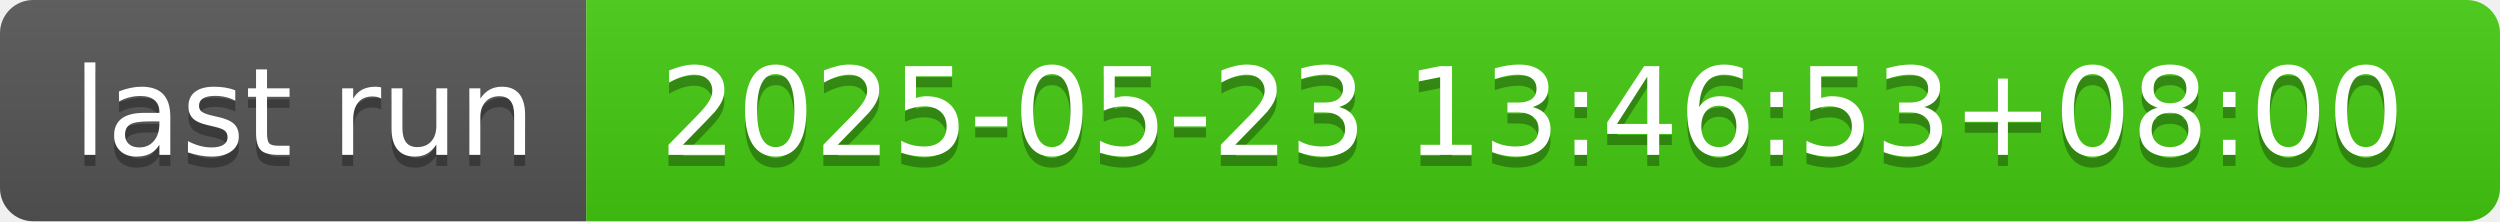
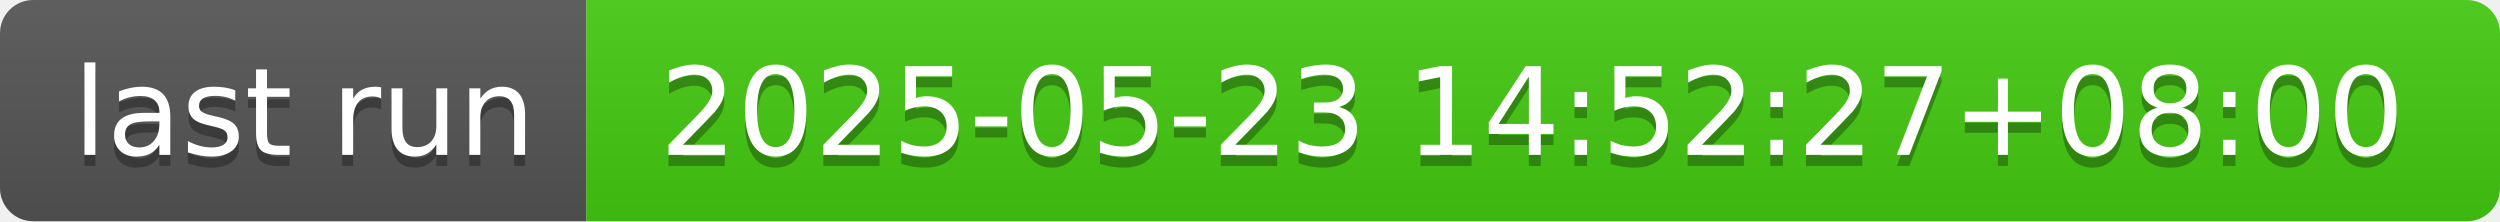
- <svg xmlns="http://www.w3.org/2000/svg" width="226" height="20" role="img" aria-label="last run: 2025-05-23 13:46:53+08:00">
+ <svg xmlns="http://www.w3.org/2000/svg" width="226" height="20" role="img" aria-label="last run: 2025-05-23 14:52:27+08:00">
  <linearGradient id="s" x2="0" y2="100%">
    <stop offset="0" stop-color="#bbb" stop-opacity=".1" />
    <stop offset="1" stop-opacity=".1" />
  </linearGradient>
  <clipPath id="r">
    <rect width="226" height="20" rx="3" fill="#fff" />
  </clipPath>
  <g clip-path="url(#r)">
    <rect width="53" height="20" fill="#555" />
    <rect x="53" width="173" height="20" fill="#4c1" />
    <rect width="226" height="20" fill="url(#s)" />
  </g>
  <g fill="#fff" text-anchor="middle" font-family="Verdana,Geneva,DejaVu Sans,sans-serif" text-rendering="geometricPrecision" font-size="110">
    <text aria-hidden="true" x="275" y="150" fill="#010101" fill-opacity=".3" transform="scale(.1)" textLength="430">last run</text>
    <text x="275" y="140" transform="scale(.1)" fill="#fff" textLength="430">last run</text>
-     <text aria-hidden="true" x="1385" y="150" fill="#010101" fill-opacity=".3" transform="scale(.1)" textLength="1630">2025-05-23 13:46:53+08:00</text>
-     <text x="1385" y="140" transform="scale(.1)" fill="#fff" textLength="1630">2025-05-23 13:46:53+08:00</text>
+     <text aria-hidden="true" x="1385" y="150" fill="#010101" fill-opacity=".3" transform="scale(.1)" textLength="1630">2025-05-23 14:52:27+08:00</text>
+     <text x="1385" y="140" transform="scale(.1)" fill="#fff" textLength="1630">2025-05-23 14:52:27+08:00</text>
  </g>
</svg>
